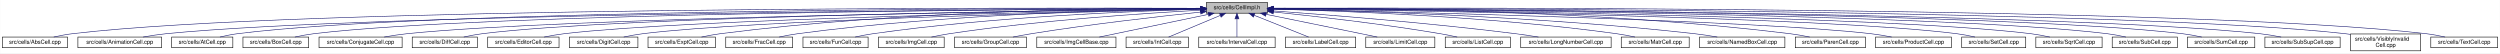
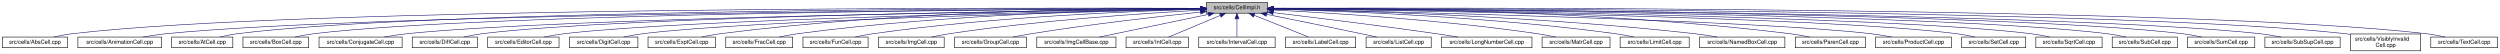
<svg xmlns="http://www.w3.org/2000/svg" xmlns:xlink="http://www.w3.org/1999/xlink" width="4453pt" height="95pt" viewBox="0.00 0.00 4452.50 95.00">
  <g id="graph0" class="graph" transform="scale(1 1) rotate(0) translate(4 91)">
    <polygon fill="white" stroke="transparent" points="-4,4 -4,-91 4448.5,-91 4448.5,4 -4,4" />
    <g id="node1" class="node">
      <g id="a_node1">
        <a xlink:title="Macros and types used only by cell implementations, not by cell users.">
          <polygon fill="#bfbfbf" stroke="black" points="2144.5,-67.5 2144.5,-86.5 2253.5,-86.5 2253.5,-67.5 2144.5,-67.5" />
          <text text-anchor="middle" x="2199" y="-74.5" font-family="Helvetica,sans-Serif" font-size="10.00">src/cells/CellImpl.h</text>
        </a>
      </g>
    </g>
    <g id="node2" class="node">
      <g id="a_node2">
        <a xlink:href="AbsCell_8cpp.html" target="_top" xlink:title="This file defines the class AbsCell.">
          <polygon fill="white" stroke="black" points="0,-6 0,-25 116,-25 116,-6 0,-6" />
          <text text-anchor="middle" x="58" y="-13" font-family="Helvetica,sans-Serif" font-size="10.00">src/cells/AbsCell.cpp</text>
        </a>
      </g>
    </g>
    <g id="edge1" class="edge">
      <path fill="none" stroke="midnightblue" d="M2134.12,-76.26C1828.21,-77.25 527.95,-78.53 125,-31 114.01,-29.7 102.16,-27.44 91.53,-25.07" />
      <polygon fill="midnightblue" stroke="midnightblue" points="2134.17,-79.76 2144.16,-76.23 2134.15,-72.76 2134.17,-79.76" />
    </g>
    <g id="node3" class="node">
      <g id="a_node3">
        <a xlink:href="AnimationCell_8cpp.html" target="_top" xlink:title="This file defines the class AnimationCell.">
          <polygon fill="white" stroke="black" points="134.5,-6 134.5,-25 283.5,-25 283.5,-6 134.5,-6" />
          <text text-anchor="middle" x="209" y="-13" font-family="Helvetica,sans-Serif" font-size="10.00">src/cells/AnimationCell.cpp</text>
        </a>
      </g>
    </g>
    <g id="edge2" class="edge">
      <path fill="none" stroke="midnightblue" d="M2133.81,-75.77C1842.83,-74.54 660.89,-67.37 292,-31 278.46,-29.67 263.81,-27.39 250.63,-25.03" />
      <polygon fill="midnightblue" stroke="midnightblue" points="2134.17,-79.27 2144.19,-75.81 2134.2,-72.27 2134.17,-79.27" />
    </g>
    <g id="node4" class="node">
      <g id="a_node4">
        <a xlink:href="AtCell_8cpp.html" target="_top" xlink:title="This file defines the class AtCell.">
          <polygon fill="white" stroke="black" points="301.5,-6 301.5,-25 410.5,-25 410.5,-6 301.5,-6" />
          <text text-anchor="middle" x="356" y="-13" font-family="Helvetica,sans-Serif" font-size="10.00">src/cells/AtCell.cpp</text>
        </a>
      </g>
    </g>
    <g id="edge3" class="edge">
      <path fill="none" stroke="midnightblue" d="M2134.04,-76.11C1855.48,-76.29 760.59,-74.18 419,-31 408.64,-29.69 397.5,-27.42 387.5,-25.06" />
      <polygon fill="midnightblue" stroke="midnightblue" points="2134.38,-79.6 2144.38,-76.1 2134.38,-72.6 2134.38,-79.6" />
    </g>
    <g id="node5" class="node">
      <g id="a_node5">
        <a xlink:href="BoxCell_8cpp.html" target="_top" xlink:title="This file defines the class BoxCell.">
          <polygon fill="white" stroke="black" points="428.5,-6 428.5,-25 545.5,-25 545.5,-6 428.5,-6" />
          <text text-anchor="middle" x="487" y="-13" font-family="Helvetica,sans-Serif" font-size="10.00">src/cells/BoxCell.cpp</text>
        </a>
      </g>
    </g>
    <g id="edge4" class="edge">
      <path fill="none" stroke="midnightblue" d="M2134.28,-75.81C1869.63,-74.78 868.87,-68.44 555,-31 543.85,-29.67 531.83,-27.39 521.04,-25.03" />
      <polygon fill="midnightblue" stroke="midnightblue" points="2134.48,-79.31 2144.49,-75.85 2134.51,-72.31 2134.48,-79.31" />
    </g>
    <g id="node6" class="node">
      <g id="a_node6">
        <a xlink:href="ConjugateCell_8cpp.html" target="_top" xlink:title="This file defines the class ConjugateCell.">
          <polygon fill="white" stroke="black" points="564,-6 564,-25 712,-25 712,-6 564,-6" />
          <text text-anchor="middle" x="638" y="-13" font-family="Helvetica,sans-Serif" font-size="10.00">src/cells/ConjugateCell.cpp</text>
        </a>
      </g>
    </g>
    <g id="edge5" class="edge">
      <path fill="none" stroke="midnightblue" d="M2134.02,-75.25C1886.3,-72.22 1001.1,-59.58 721,-31 707.61,-29.63 693.13,-27.38 680.06,-25.05" />
      <polygon fill="midnightblue" stroke="midnightblue" points="2134.25,-78.76 2144.29,-75.38 2134.33,-71.76 2134.25,-78.76" />
    </g>
    <g id="node7" class="node">
      <g id="a_node7">
        <a xlink:href="DiffCell_8cpp.html" target="_top" xlink:title="This file defines the class DiffCell.">
          <polygon fill="white" stroke="black" points="730,-6 730,-25 846,-25 846,-6 730,-6" />
          <text text-anchor="middle" x="788" y="-13" font-family="Helvetica,sans-Serif" font-size="10.00">src/cells/DiffCell.cpp</text>
        </a>
      </g>
    </g>
    <g id="edge6" class="edge">
      <path fill="none" stroke="midnightblue" d="M2134.15,-75.37C1901.17,-72.88 1107,-62.23 855,-31 844.13,-29.65 832.42,-27.4 821.88,-25.07" />
      <polygon fill="midnightblue" stroke="midnightblue" points="2134.45,-78.88 2144.49,-75.48 2134.53,-71.88 2134.45,-78.88" />
    </g>
    <g id="node8" class="node">
      <g id="a_node8">
        <a xlink:href="EditorCell_8cpp.html" target="_top" xlink:title="This file defines the class EditorCell.">
          <polygon fill="white" stroke="black" points="864.5,-6 864.5,-25 991.5,-25 991.5,-6 864.5,-6" />
          <text text-anchor="middle" x="928" y="-13" font-family="Helvetica,sans-Serif" font-size="10.00">src/cells/EditorCell.cpp</text>
        </a>
      </g>
    </g>
    <g id="edge7" class="edge">
      <path fill="none" stroke="midnightblue" d="M2134.06,-74.92C1917.83,-71.11 1223.32,-57.09 1001,-31 989.19,-29.61 976.44,-27.35 964.96,-25.02" />
      <polygon fill="midnightblue" stroke="midnightblue" points="2134.24,-78.42 2144.3,-75.1 2134.36,-71.42 2134.24,-78.42" />
    </g>
    <g id="node9" class="node">
      <g id="a_node9">
        <a xlink:href="DigitCell_8cpp.html" target="_top" xlink:title="This file defines the class DigitCell.">
          <polygon fill="white" stroke="black" points="1010,-6 1010,-25 1132,-25 1132,-6 1010,-6" />
          <text text-anchor="middle" x="1071" y="-13" font-family="Helvetica,sans-Serif" font-size="10.00">src/cells/DigitCell.cpp</text>
        </a>
      </g>
    </g>
    <g id="edge8" class="edge">
      <path fill="none" stroke="midnightblue" d="M2134.34,-74.62C1935.49,-70.17 1334.79,-55.03 1141,-31 1129.79,-29.61 1117.71,-27.38 1106.79,-25.07" />
      <polygon fill="midnightblue" stroke="midnightblue" points="2134.26,-78.12 2144.34,-74.84 2134.42,-71.12 2134.26,-78.12" />
    </g>
    <g id="node10" class="node">
      <g id="a_node10">
        <a xlink:href="ExptCell_8cpp.html" target="_top" xlink:title="This file defines the class ExptCell.">
          <polygon fill="white" stroke="black" points="1150,-6 1150,-25 1270,-25 1270,-6 1150,-6" />
          <text text-anchor="middle" x="1210" y="-13" font-family="Helvetica,sans-Serif" font-size="10.00">src/cells/ExptCell.cpp</text>
        </a>
      </g>
    </g>
    <g id="edge9" class="edge">
      <path fill="none" stroke="midnightblue" d="M2134.29,-76.34C1983.63,-76.38 1598,-72.06 1279,-31 1267.95,-29.58 1256.04,-27.33 1245.27,-25.03" />
      <polygon fill="midnightblue" stroke="midnightblue" points="2134.3,-79.84 2144.29,-76.33 2134.29,-72.84 2134.3,-79.84" />
    </g>
    <g id="node11" class="node">
      <g id="a_node11">
        <a xlink:href="FracCell_8cpp.html" target="_top" xlink:title="This file defines the class FracCell.">
          <polygon fill="white" stroke="black" points="1288.5,-6 1288.5,-25 1407.5,-25 1407.5,-6 1288.5,-6" />
          <text text-anchor="middle" x="1348" y="-13" font-family="Helvetica,sans-Serif" font-size="10.00">src/cells/FracCell.cpp</text>
        </a>
      </g>
    </g>
    <g id="edge10" class="edge">
      <path fill="none" stroke="midnightblue" d="M2134.09,-75.54C1999.7,-73.87 1681.4,-66.19 1417,-31 1406.08,-29.55 1394.31,-27.32 1383.64,-25.05" />
      <polygon fill="midnightblue" stroke="midnightblue" points="2134.18,-79.04 2144.22,-75.66 2134.26,-72.04 2134.18,-79.04" />
    </g>
    <g id="node12" class="node">
      <g id="a_node12">
        <a xlink:href="FunCell_8cpp.html" target="_top" xlink:title="This file defines the class FunCell.">
          <polygon fill="white" stroke="black" points="1426,-6 1426,-25 1542,-25 1542,-6 1426,-6" />
          <text text-anchor="middle" x="1484" y="-13" font-family="Helvetica,sans-Serif" font-size="10.00">src/cells/FunCell.cpp</text>
        </a>
      </g>
    </g>
    <g id="edge11" class="edge">
      <path fill="none" stroke="midnightblue" d="M2133.87,-74.57C2016.72,-71.32 1762.88,-61.12 1551,-31 1540.51,-29.51 1529.22,-27.3 1518.95,-25.06" />
      <polygon fill="midnightblue" stroke="midnightblue" points="2134.01,-78.08 2144.1,-74.85 2134.2,-71.08 2134.01,-78.08" />
    </g>
    <g id="node13" class="node">
      <g id="a_node13">
        <a xlink:href="ImgCell_8cpp.html" target="_top" xlink:title="This file defines the class ImgCell.">
          <polygon fill="white" stroke="black" points="1560.5,-6 1560.5,-25 1677.5,-25 1677.5,-6 1560.5,-6" />
          <text text-anchor="middle" x="1619" y="-13" font-family="Helvetica,sans-Serif" font-size="10.00">src/cells/ImgCell.cpp</text>
        </a>
      </g>
    </g>
    <g id="edge12" class="edge">
      <path fill="none" stroke="midnightblue" d="M2134.19,-72.85C2036.72,-67.54 1846.8,-54.97 1687,-31 1676.5,-29.42 1665.18,-27.22 1654.85,-25" />
      <polygon fill="midnightblue" stroke="midnightblue" points="2134.01,-76.35 2144.18,-73.39 2134.38,-69.36 2134.01,-76.35" />
    </g>
    <g id="node14" class="node">
      <g id="a_node14">
        <a xlink:href="GroupCell_8cpp.html" target="_top" xlink:title="This file defines the class GroupCell.">
          <polygon fill="white" stroke="black" points="1696,-6 1696,-25 1824,-25 1824,-6 1696,-6" />
          <text text-anchor="middle" x="1760" y="-13" font-family="Helvetica,sans-Serif" font-size="10.00">src/cells/GroupCell.cpp</text>
        </a>
      </g>
    </g>
    <g id="edge13" class="edge">
      <path fill="none" stroke="midnightblue" d="M2134.25,-69.5C2060.94,-61.8 1938.05,-47.87 1833,-31 1822.28,-29.28 1810.74,-27.13 1800.07,-25.01" />
      <polygon fill="midnightblue" stroke="midnightblue" points="2133.95,-72.99 2144.26,-70.54 2134.67,-66.02 2133.95,-72.99" />
    </g>
    <g id="node15" class="node">
      <g id="a_node15">
        <a xlink:href="ImgCellBase_8cpp.html" target="_top" xlink:title="This file defines the class ImgCellBase.">
          <polygon fill="white" stroke="black" points="1842.5,-6 1842.5,-25 1983.5,-25 1983.5,-6 1842.5,-6" />
          <text text-anchor="middle" x="1913" y="-13" font-family="Helvetica,sans-Serif" font-size="10.00">src/cells/ImgCellBase.cpp</text>
        </a>
      </g>
    </g>
    <g id="edge14" class="edge">
      <path fill="none" stroke="midnightblue" d="M2148.06,-65.4C2092.61,-53.87 2005.05,-35.65 1953.9,-25.01" />
      <polygon fill="midnightblue" stroke="midnightblue" points="2147.52,-68.86 2158.02,-67.48 2148.95,-62.01 2147.52,-68.86" />
    </g>
    <g id="node16" class="node">
      <g id="a_node16">
        <a xlink:href="IntCell_8cpp.html" target="_top" xlink:title="This file defines the class IntCell.">
          <polygon fill="white" stroke="black" points="2001.5,-6 2001.5,-25 2112.5,-25 2112.5,-6 2001.5,-6" />
          <text text-anchor="middle" x="2057" y="-13" font-family="Helvetica,sans-Serif" font-size="10.00">src/cells/IntCell.cpp</text>
        </a>
      </g>
    </g>
    <g id="edge15" class="edge">
      <path fill="none" stroke="midnightblue" d="M2169.12,-63.48C2141.54,-51.92 2101.33,-35.08 2077.31,-25.01" />
      <polygon fill="midnightblue" stroke="midnightblue" points="2168.08,-66.84 2178.65,-67.48 2170.78,-60.38 2168.08,-66.84" />
    </g>
    <g id="node17" class="node">
      <g id="a_node17">
        <a xlink:href="IntervalCell_8cpp.html" target="_top" xlink:title="This file defines the class IntervalCell.">
          <polygon fill="white" stroke="black" points="2131,-6 2131,-25 2267,-25 2267,-6 2131,-6" />
          <text text-anchor="middle" x="2199" y="-13" font-family="Helvetica,sans-Serif" font-size="10.00">src/cells/IntervalCell.cpp</text>
        </a>
      </g>
    </g>
    <g id="edge16" class="edge">
      <path fill="none" stroke="midnightblue" d="M2199,-57.32C2199,-46.5 2199,-33.4 2199,-25.01" />
      <polygon fill="midnightblue" stroke="midnightblue" points="2195.5,-57.48 2199,-67.48 2202.5,-57.48 2195.5,-57.48" />
    </g>
    <g id="node18" class="node">
      <g id="a_node18">
        <a xlink:href="LabelCell_8cpp.html" target="_top" xlink:title="This file defines the class LabelCell.">
          <polygon fill="white" stroke="black" points="2285.5,-6 2285.5,-25 2410.5,-25 2410.5,-6 2285.5,-6" />
          <text text-anchor="middle" x="2348" y="-13" font-family="Helvetica,sans-Serif" font-size="10.00">src/cells/LabelCell.cpp</text>
        </a>
      </g>
    </g>
    <g id="edge17" class="edge">
      <path fill="none" stroke="midnightblue" d="M2229.97,-63.63C2258.92,-52.07 2301.37,-35.12 2326.69,-25.01" />
      <polygon fill="midnightblue" stroke="midnightblue" points="2228.34,-60.52 2220.35,-67.48 2230.93,-67.02 2228.34,-60.52" />
    </g>
    <g id="node19" class="node">
      <g id="a_node19">
-         <a xlink:href="LimitCell_8cpp.html" target="_top" xlink:title="This file defines the class LimitCell.">
-           <polygon fill="white" stroke="black" points="2428.5,-6 2428.5,-25 2551.5,-25 2551.5,-6 2428.5,-6" />
-           <text text-anchor="middle" x="2490" y="-13" font-family="Helvetica,sans-Serif" font-size="10.00">src/cells/LimitCell.cpp</text>
+         <a xlink:href="ListCell_8cpp.html" target="_top" xlink:title="This file defines the class ListCell.">
+           <polygon fill="white" stroke="black" points="2429,-6 2429,-25 2545,-25 2545,-6 2429,-6" />
+           <text text-anchor="middle" x="2487" y="-13" font-family="Helvetica,sans-Serif" font-size="10.00">src/cells/ListCell.cpp</text>
        </a>
      </g>
    </g>
    <g id="edge18" class="edge">
-       <path fill="none" stroke="midnightblue" d="M2251.02,-65.46C2295.82,-56.37 2362.18,-42.88 2420,-31 2429.36,-29.08 2439.42,-27 2448.92,-25.03" />
-       <polygon fill="midnightblue" stroke="midnightblue" points="2250.07,-62.08 2240.96,-67.5 2251.46,-68.94 2250.07,-62.08" />
+       <path fill="none" stroke="midnightblue" d="M2251.88,-65.42C2296.68,-56.42 2362.59,-43.06 2420,-31 2429.08,-29.09 2438.85,-27 2448.05,-25.01" />
+       <polygon fill="midnightblue" stroke="midnightblue" points="2250.93,-62.04 2241.81,-67.44 2252.31,-68.91 2250.93,-62.04" />
    </g>
    <g id="node20" class="node">
      <g id="a_node20">
-         <a xlink:href="ListCell_8cpp.html" target="_top" xlink:title="This file defines the class ListCell.">
-           <polygon fill="white" stroke="black" points="2570,-6 2570,-25 2686,-25 2686,-6 2570,-6" />
-           <text text-anchor="middle" x="2628" y="-13" font-family="Helvetica,sans-Serif" font-size="10.00">src/cells/ListCell.cpp</text>
+         <a xlink:href="LongNumberCell_8cpp.html" target="_top" xlink:title="This file defines the class LongNumberCell.">
+           <polygon fill="white" stroke="black" points="2563.5,-6 2563.5,-25 2724.5,-25 2724.5,-6 2563.5,-6" />
+           <text text-anchor="middle" x="2644" y="-13" font-family="Helvetica,sans-Serif" font-size="10.00">src/cells/LongNumberCell.cpp</text>
        </a>
      </g>
    </g>
    <g id="edge19" class="edge">
-       <path fill="none" stroke="midnightblue" d="M2264.17,-69.67C2336.84,-62.21 2457.75,-48.55 2561,-31 2570.86,-29.32 2581.46,-27.19 2591.25,-25.07" />
-       <polygon fill="midnightblue" stroke="midnightblue" points="2263.4,-66.23 2253.8,-70.73 2264.11,-73.2 2263.4,-66.23" />
+       <path fill="none" stroke="midnightblue" d="M2263.67,-68.47C2334.89,-60.01 2452.75,-45.57 2554,-31 2566.69,-29.17 2580.36,-27.05 2593.12,-25" />
+       <polygon fill="midnightblue" stroke="midnightblue" points="2263.03,-65.02 2253.51,-69.67 2263.85,-71.97 2263.03,-65.02" />
    </g>
    <g id="node21" class="node">
      <g id="a_node21">
-         <a xlink:href="LongNumberCell_8cpp.html" target="_top" xlink:title="This file defines the class LongNumberCell.">
-           <polygon fill="white" stroke="black" points="2704.5,-6 2704.5,-25 2865.5,-25 2865.5,-6 2704.5,-6" />
-           <text text-anchor="middle" x="2785" y="-13" font-family="Helvetica,sans-Serif" font-size="10.00">src/cells/LongNumberCell.cpp</text>
+         <a xlink:href="MatrCell_8cpp.html" target="_top" xlink:title="This file defines the class MatrCell.">
+           <polygon fill="white" stroke="black" points="2742.5,-6 2742.5,-25 2863.5,-25 2863.5,-6 2742.5,-6" />
+           <text text-anchor="middle" x="2803" y="-13" font-family="Helvetica,sans-Serif" font-size="10.00">src/cells/MatrCell.cpp</text>
        </a>
      </g>
    </g>
    <g id="edge20" class="edge">
-       <path fill="none" stroke="midnightblue" d="M2263.83,-71.56C2358.7,-64.73 2540.84,-50.39 2695,-31 2708.35,-29.32 2722.75,-27.16 2736.04,-25.02" />
-       <polygon fill="midnightblue" stroke="midnightblue" points="2263.54,-68.07 2253.81,-72.27 2264.04,-75.05 2263.54,-68.07" />
+       <path fill="none" stroke="midnightblue" d="M2263.58,-73.14C2364.44,-68.1 2565.26,-55.73 2734,-31 2744.66,-29.44 2756.14,-27.24 2766.62,-25.02" />
+       <polygon fill="midnightblue" stroke="midnightblue" points="2263.37,-69.65 2253.55,-73.63 2263.71,-76.64 2263.37,-69.65" />
    </g>
    <g id="node22" class="node">
      <g id="a_node22">
-         <a xlink:href="MatrCell_8cpp.html" target="_top" xlink:title="This file defines the class MatrCell.">
-           <polygon fill="white" stroke="black" points="2883.5,-6 2883.5,-25 3004.5,-25 3004.5,-6 2883.5,-6" />
-           <text text-anchor="middle" x="2944" y="-13" font-family="Helvetica,sans-Serif" font-size="10.00">src/cells/MatrCell.cpp</text>
+         <a xlink:href="LimitCell_8cpp.html" target="_top" xlink:title="This file defines the class LimitCell.">
+           <polygon fill="white" stroke="black" points="2881.5,-6 2881.5,-25 3004.5,-25 3004.5,-6 2881.5,-6" />
+           <text text-anchor="middle" x="2943" y="-13" font-family="Helvetica,sans-Serif" font-size="10.00">src/cells/LimitCell.cpp</text>
        </a>
      </g>
    </g>
    <g id="edge21" class="edge">
-       <path fill="none" stroke="midnightblue" d="M2263.77,-74.72C2384.51,-71.65 2651.95,-61.7 2875,-31 2885.79,-29.51 2897.42,-27.31 2908,-25.06" />
-       <polygon fill="midnightblue" stroke="midnightblue" points="2263.5,-71.22 2253.59,-74.97 2263.67,-78.22 2263.5,-71.22" />
+       <path fill="none" stroke="midnightblue" d="M2264.03,-74.63C2384.61,-71.43 2650.85,-61.28 2873,-31 2883.94,-29.51 2895.74,-27.3 2906.47,-25.06" />
+       <polygon fill="midnightblue" stroke="midnightblue" points="2263.77,-71.13 2253.86,-74.89 2263.95,-78.13 2263.77,-71.13" />
    </g>
    <g id="node23" class="node">
      <g id="a_node23">
        <a xlink:href="NamedBoxCell_8cpp.html" target="_top" xlink:title="This file defines the class NamedBoxCell.">
          <polygon fill="white" stroke="black" points="3023,-6 3023,-25 3175,-25 3175,-6 3023,-6" />
          <text text-anchor="middle" x="3099" y="-13" font-family="Helvetica,sans-Serif" font-size="10.00">src/cells/NamedBoxCell.cpp</text>
        </a>
      </g>
    </g>
    <g id="edge22" class="edge">
      <path fill="none" stroke="midnightblue" d="M2263.95,-74.92C2402.29,-72.07 2736.08,-62.27 3014,-31 3027.24,-29.51 3041.55,-27.3 3054.58,-25.06" />
      <polygon fill="midnightblue" stroke="midnightblue" points="2263.47,-71.43 2253.54,-75.13 2263.61,-78.43 2263.47,-71.43" />
    </g>
    <g id="node24" class="node">
      <g id="a_node24">
        <a xlink:href="ParenCell_8cpp.html" target="_top" xlink:title="This file defines the class ParenCell.">
          <polygon fill="white" stroke="black" points="3193.5,-6 3193.5,-25 3318.5,-25 3318.5,-6 3193.5,-6" />
          <text text-anchor="middle" x="3256" y="-13" font-family="Helvetica,sans-Serif" font-size="10.00">src/cells/ParenCell.cpp</text>
        </a>
      </g>
    </g>
    <g id="edge23" class="edge">
      <path fill="none" stroke="midnightblue" d="M2263.73,-76.46C2421.64,-76.84 2839.01,-73.37 3184,-31 3195.52,-29.59 3207.94,-27.34 3219.18,-25.04" />
      <polygon fill="midnightblue" stroke="midnightblue" points="2263.71,-72.96 2253.7,-76.43 2263.69,-79.96 2263.71,-72.96" />
    </g>
    <g id="node25" class="node">
      <g id="a_node25">
        <a xlink:href="ProductCell_8cpp.html" target="_top" xlink:title="This file defines the class ProductCell.">
          <polygon fill="white" stroke="black" points="3336.5,-6 3336.5,-25 3471.5,-25 3471.5,-6 3336.5,-6" />
          <text text-anchor="middle" x="3404" y="-13" font-family="Helvetica,sans-Serif" font-size="10.00">src/cells/ProductCell.cpp</text>
        </a>
      </g>
    </g>
    <g id="edge24" class="edge">
      <path fill="none" stroke="midnightblue" d="M2263.68,-74.69C2471.31,-70.28 3119.58,-54.9 3328,-31 3340.14,-29.61 3353.26,-27.37 3365.12,-25.07" />
      <polygon fill="midnightblue" stroke="midnightblue" points="2263.47,-71.19 2253.54,-74.9 2263.62,-78.19 2263.47,-71.19" />
    </g>
    <g id="node26" class="node">
      <g id="a_node26">
        <a xlink:href="SetCell_8cpp.html" target="_top" xlink:title="This file defines the class SetCell.">
          <polygon fill="white" stroke="black" points="3490,-6 3490,-25 3604,-25 3604,-6 3490,-6" />
          <text text-anchor="middle" x="3547" y="-13" font-family="Helvetica,sans-Serif" font-size="10.00">src/cells/SetCell.cpp</text>
        </a>
      </g>
    </g>
    <g id="edge25" class="edge">
      <path fill="none" stroke="midnightblue" d="M2263.53,-75.28C2489.11,-72.53 3241.63,-61.24 3481,-31 3491.71,-29.65 3503.24,-27.39 3513.63,-25.06" />
      <polygon fill="midnightblue" stroke="midnightblue" points="2263.46,-71.78 2253.51,-75.4 2263.55,-78.78 2263.46,-71.78" />
    </g>
    <g id="node27" class="node">
      <g id="a_node27">
        <a xlink:href="SqrtCell_8cpp.html" target="_top" xlink:title="This file defines the class SqrtCell.">
          <polygon fill="white" stroke="black" points="3622,-6 3622,-25 3740,-25 3740,-6 3622,-6" />
          <text text-anchor="middle" x="3681" y="-13" font-family="Helvetica,sans-Serif" font-size="10.00">src/cells/SqrtCell.cpp</text>
        </a>
      </g>
    </g>
    <g id="edge26" class="edge">
      <path fill="none" stroke="midnightblue" d="M2263.98,-75.47C2504.87,-73.27 3346.63,-63.38 3613,-31 3624.14,-29.65 3636.17,-27.36 3646.96,-25" />
      <polygon fill="midnightblue" stroke="midnightblue" points="2263.61,-71.97 2253.64,-75.56 2263.67,-78.97 2263.61,-71.97" />
    </g>
    <g id="node28" class="node">
      <g id="a_node28">
        <a xlink:href="SubCell_8cpp.html" target="_top" xlink:title="This file defines the class SubCell.">
          <polygon fill="white" stroke="black" points="3758,-6 3758,-25 3874,-25 3874,-6 3758,-6" />
          <text text-anchor="middle" x="3816" y="-13" font-family="Helvetica,sans-Serif" font-size="10.00">src/cells/SubCell.cpp</text>
        </a>
      </g>
    </g>
    <g id="edge27" class="edge">
      <path fill="none" stroke="midnightblue" d="M2263.78,-75.71C2518.88,-74.32 3454.61,-66.82 3749,-31 3759.99,-29.66 3771.83,-27.38 3782.47,-25.02" />
      <polygon fill="midnightblue" stroke="midnightblue" points="2263.54,-72.21 2253.56,-75.76 2263.58,-79.21 2263.54,-72.21" />
    </g>
    <g id="node29" class="node">
      <g id="a_node29">
        <a xlink:href="SumCell_8cpp.html" target="_top" xlink:title="This file defines the class SumCell.">
          <polygon fill="white" stroke="black" points="3892,-6 3892,-25 4012,-25 4012,-6 3892,-6" />
          <text text-anchor="middle" x="3952" y="-13" font-family="Helvetica,sans-Serif" font-size="10.00">src/cells/SumCell.cpp</text>
        </a>
      </g>
    </g>
    <g id="edge28" class="edge">
      <path fill="none" stroke="midnightblue" d="M2263.93,-75.83C2532.94,-74.89 3560.89,-68.83 3883,-31 3894.31,-29.67 3906.5,-27.4 3917.45,-25.03" />
      <polygon fill="midnightblue" stroke="midnightblue" points="2263.55,-72.33 2253.56,-75.87 2263.57,-79.33 2263.55,-72.33" />
    </g>
    <g id="node30" class="node">
      <g id="a_node30">
        <a xlink:href="SubSupCell_8cpp.html" target="_top" xlink:title="This file defines the class SubSupCell.">
          <polygon fill="white" stroke="black" points="4030,-6 4030,-25 4164,-25 4164,-6 4030,-6" />
          <text text-anchor="middle" x="4097" y="-13" font-family="Helvetica,sans-Serif" font-size="10.00">src/cells/SubSupCell.cpp</text>
        </a>
      </g>
    </g>
    <g id="edge29" class="edge">
      <path fill="none" stroke="midnightblue" d="M2263.62,-75.82C2545.59,-74.84 3669.82,-68.58 4021,-31 4033.42,-29.67 4046.85,-27.39 4058.91,-25.03" />
      <polygon fill="midnightblue" stroke="midnightblue" points="2263.54,-72.32 2253.55,-75.86 2263.56,-79.32 2263.54,-72.32" />
    </g>
    <g id="node31" class="node">
      <g id="a_node31">
        <a xlink:href="VisiblyInvalidCell_8cpp.html" target="_top" xlink:title="This file defines the class VisiblyInvalidCell.">
          <polygon fill="white" stroke="black" points="4182.5,-0.5 4182.5,-30.5 4307.5,-30.5 4307.5,-0.5 4182.5,-0.5" />
          <text text-anchor="start" x="4190.5" y="-18.5" font-family="Helvetica,sans-Serif" font-size="10.00">src/cells/VisiblyInvalid</text>
          <text text-anchor="middle" x="4245" y="-7.5" font-family="Helvetica,sans-Serif" font-size="10.00">Cell.cpp</text>
        </a>
      </g>
    </g>
    <g id="edge30" class="edge">
      <path fill="none" stroke="midnightblue" d="M2264.08,-76.06C2561.19,-76.07 3790.63,-73.53 4173,-31 4176.04,-30.66 4179.15,-30.26 4182.27,-29.81" />
      <polygon fill="midnightblue" stroke="midnightblue" points="2263.91,-72.56 2253.91,-76.05 2263.91,-79.56 2263.91,-72.56" />
    </g>
    <g id="node32" class="node">
      <g id="a_node32">
        <a xlink:href="TextCell_8cpp.html" target="_top" xlink:title="This file defines the class TextCell.">
          <polygon fill="white" stroke="black" points="4325.5,-6 4325.5,-25 4444.5,-25 4444.5,-6 4325.5,-6" />
          <text text-anchor="middle" x="4385" y="-13" font-family="Helvetica,sans-Serif" font-size="10.00">src/cells/TextCell.cpp</text>
        </a>
      </g>
    </g>
    <g id="edge31" class="edge">
      <path fill="none" stroke="midnightblue" d="M2263.72,-76.27C2573.26,-77.32 3904.75,-78.9 4317,-31 4328.15,-29.7 4340.17,-27.44 4350.96,-25.07" />
      <polygon fill="midnightblue" stroke="midnightblue" points="2263.58,-72.77 2253.57,-76.24 2263.56,-79.77 2263.58,-72.77" />
    </g>
  </g>
</svg>
